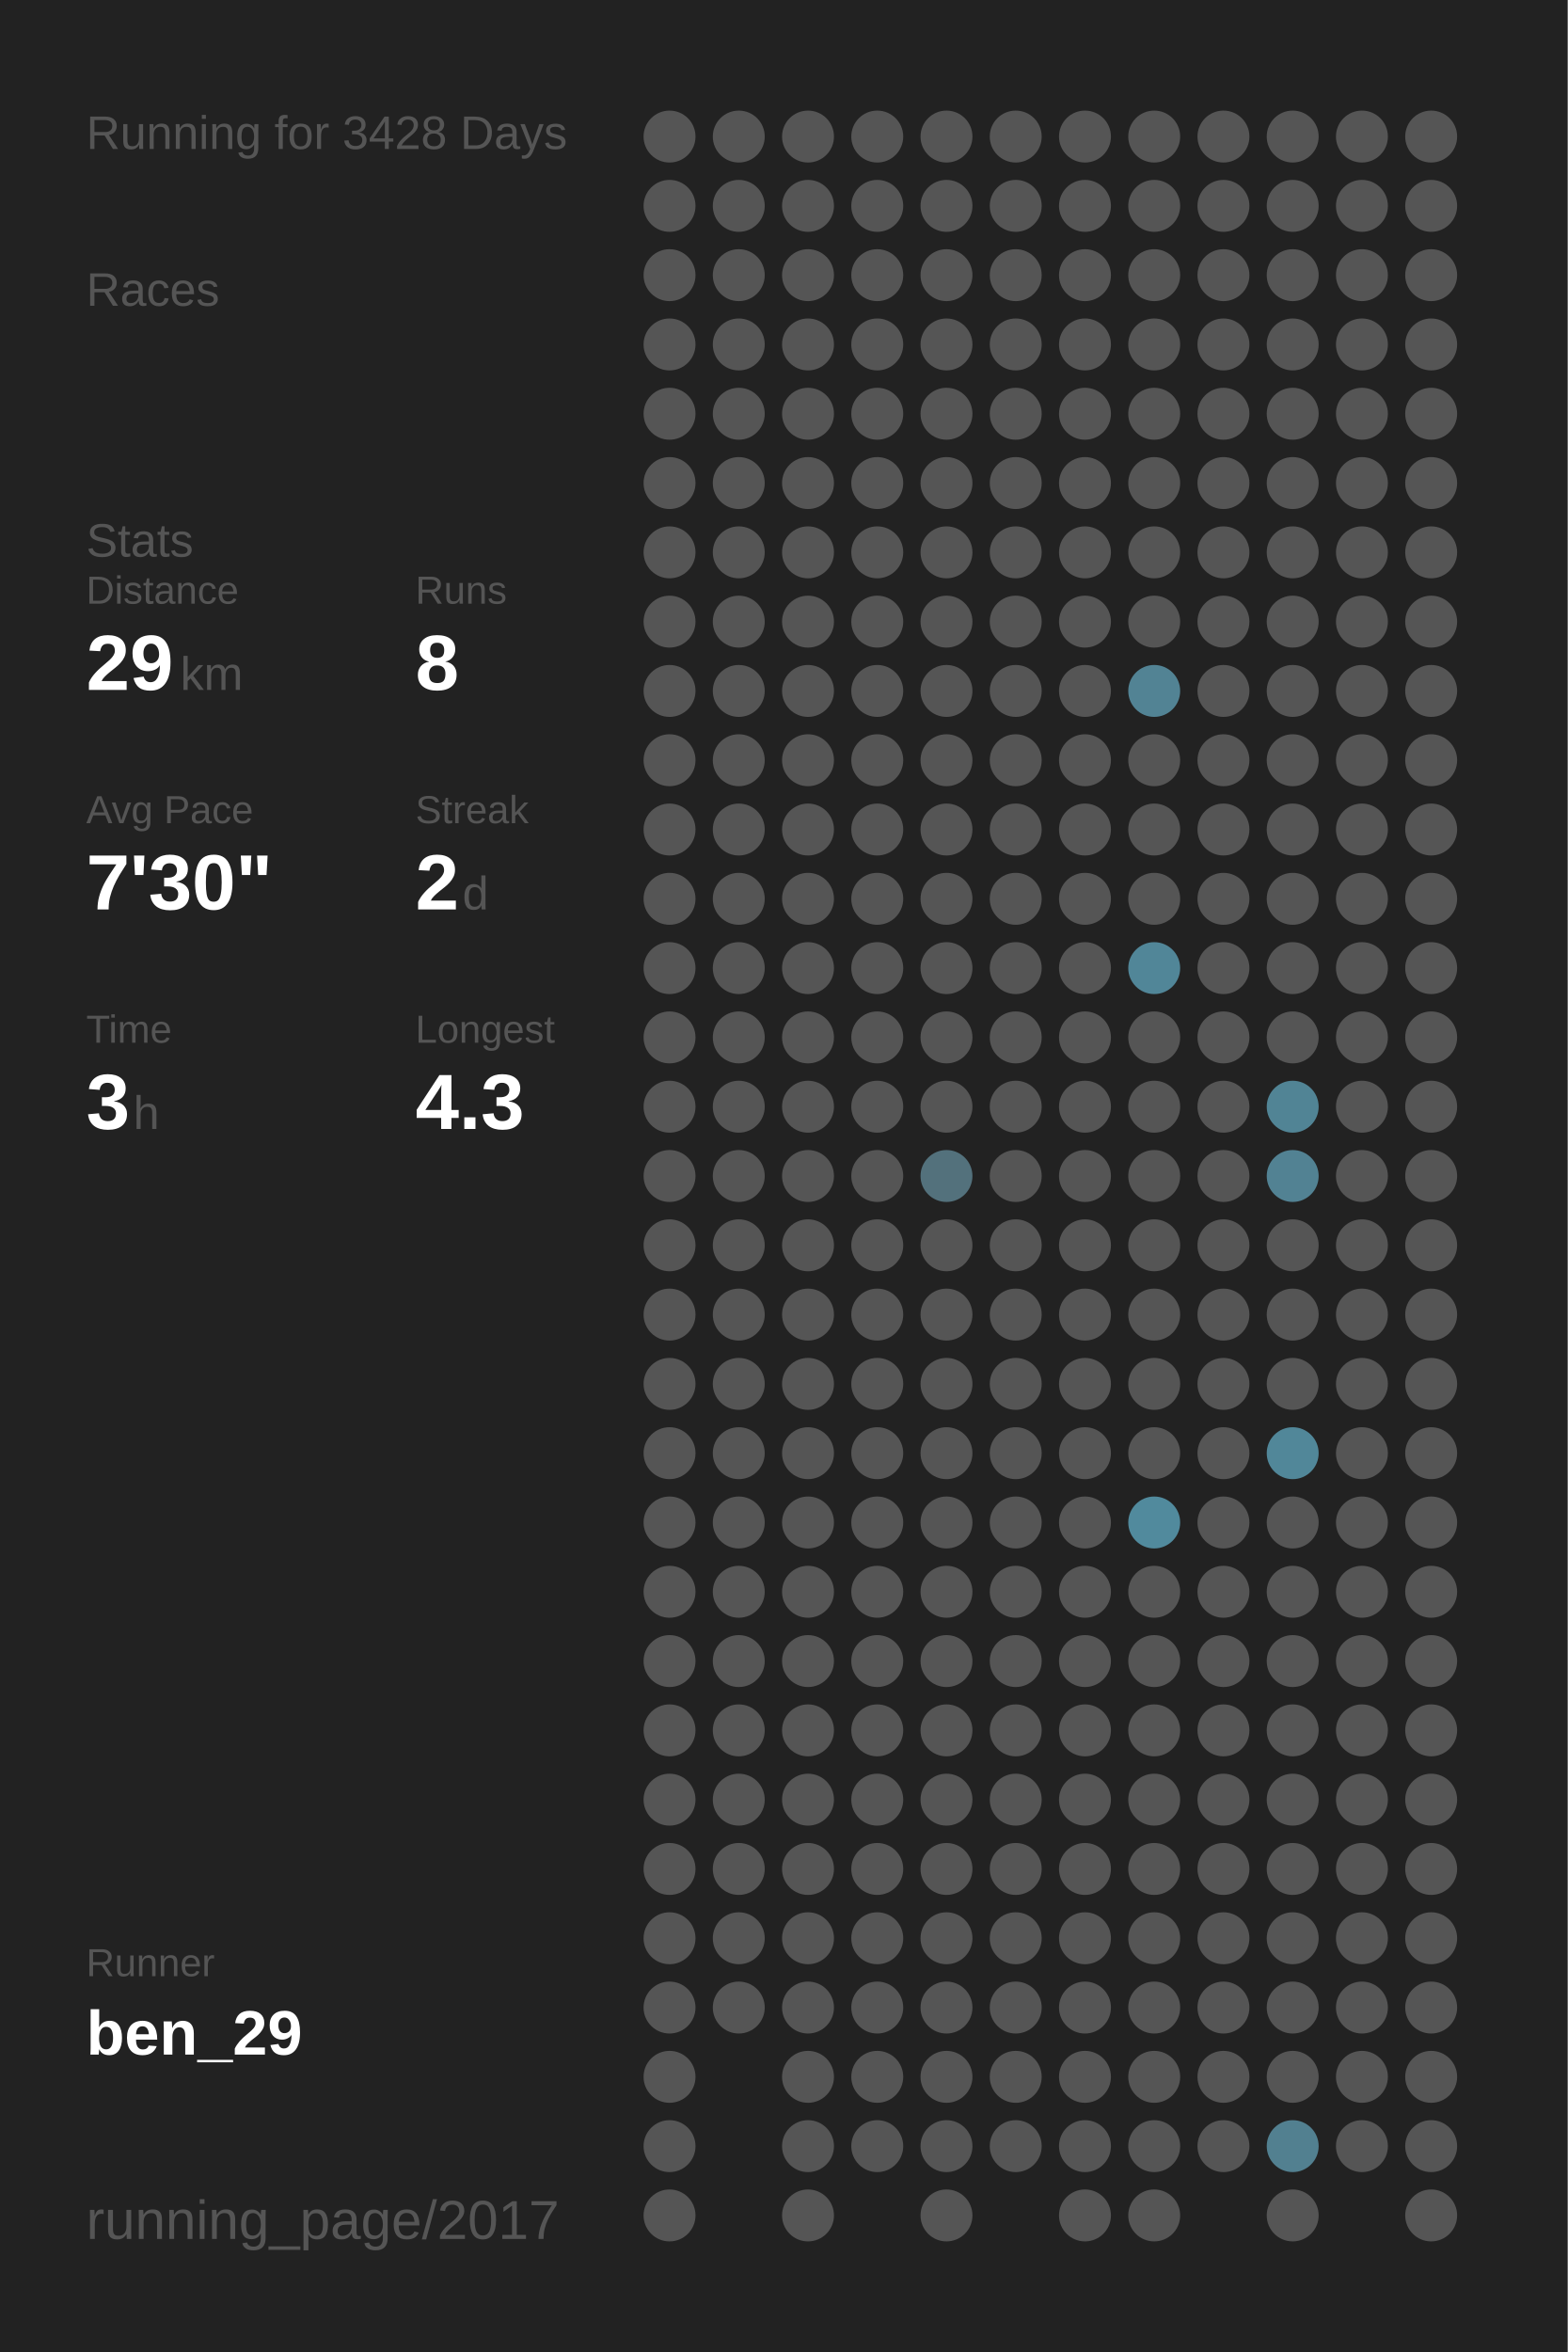
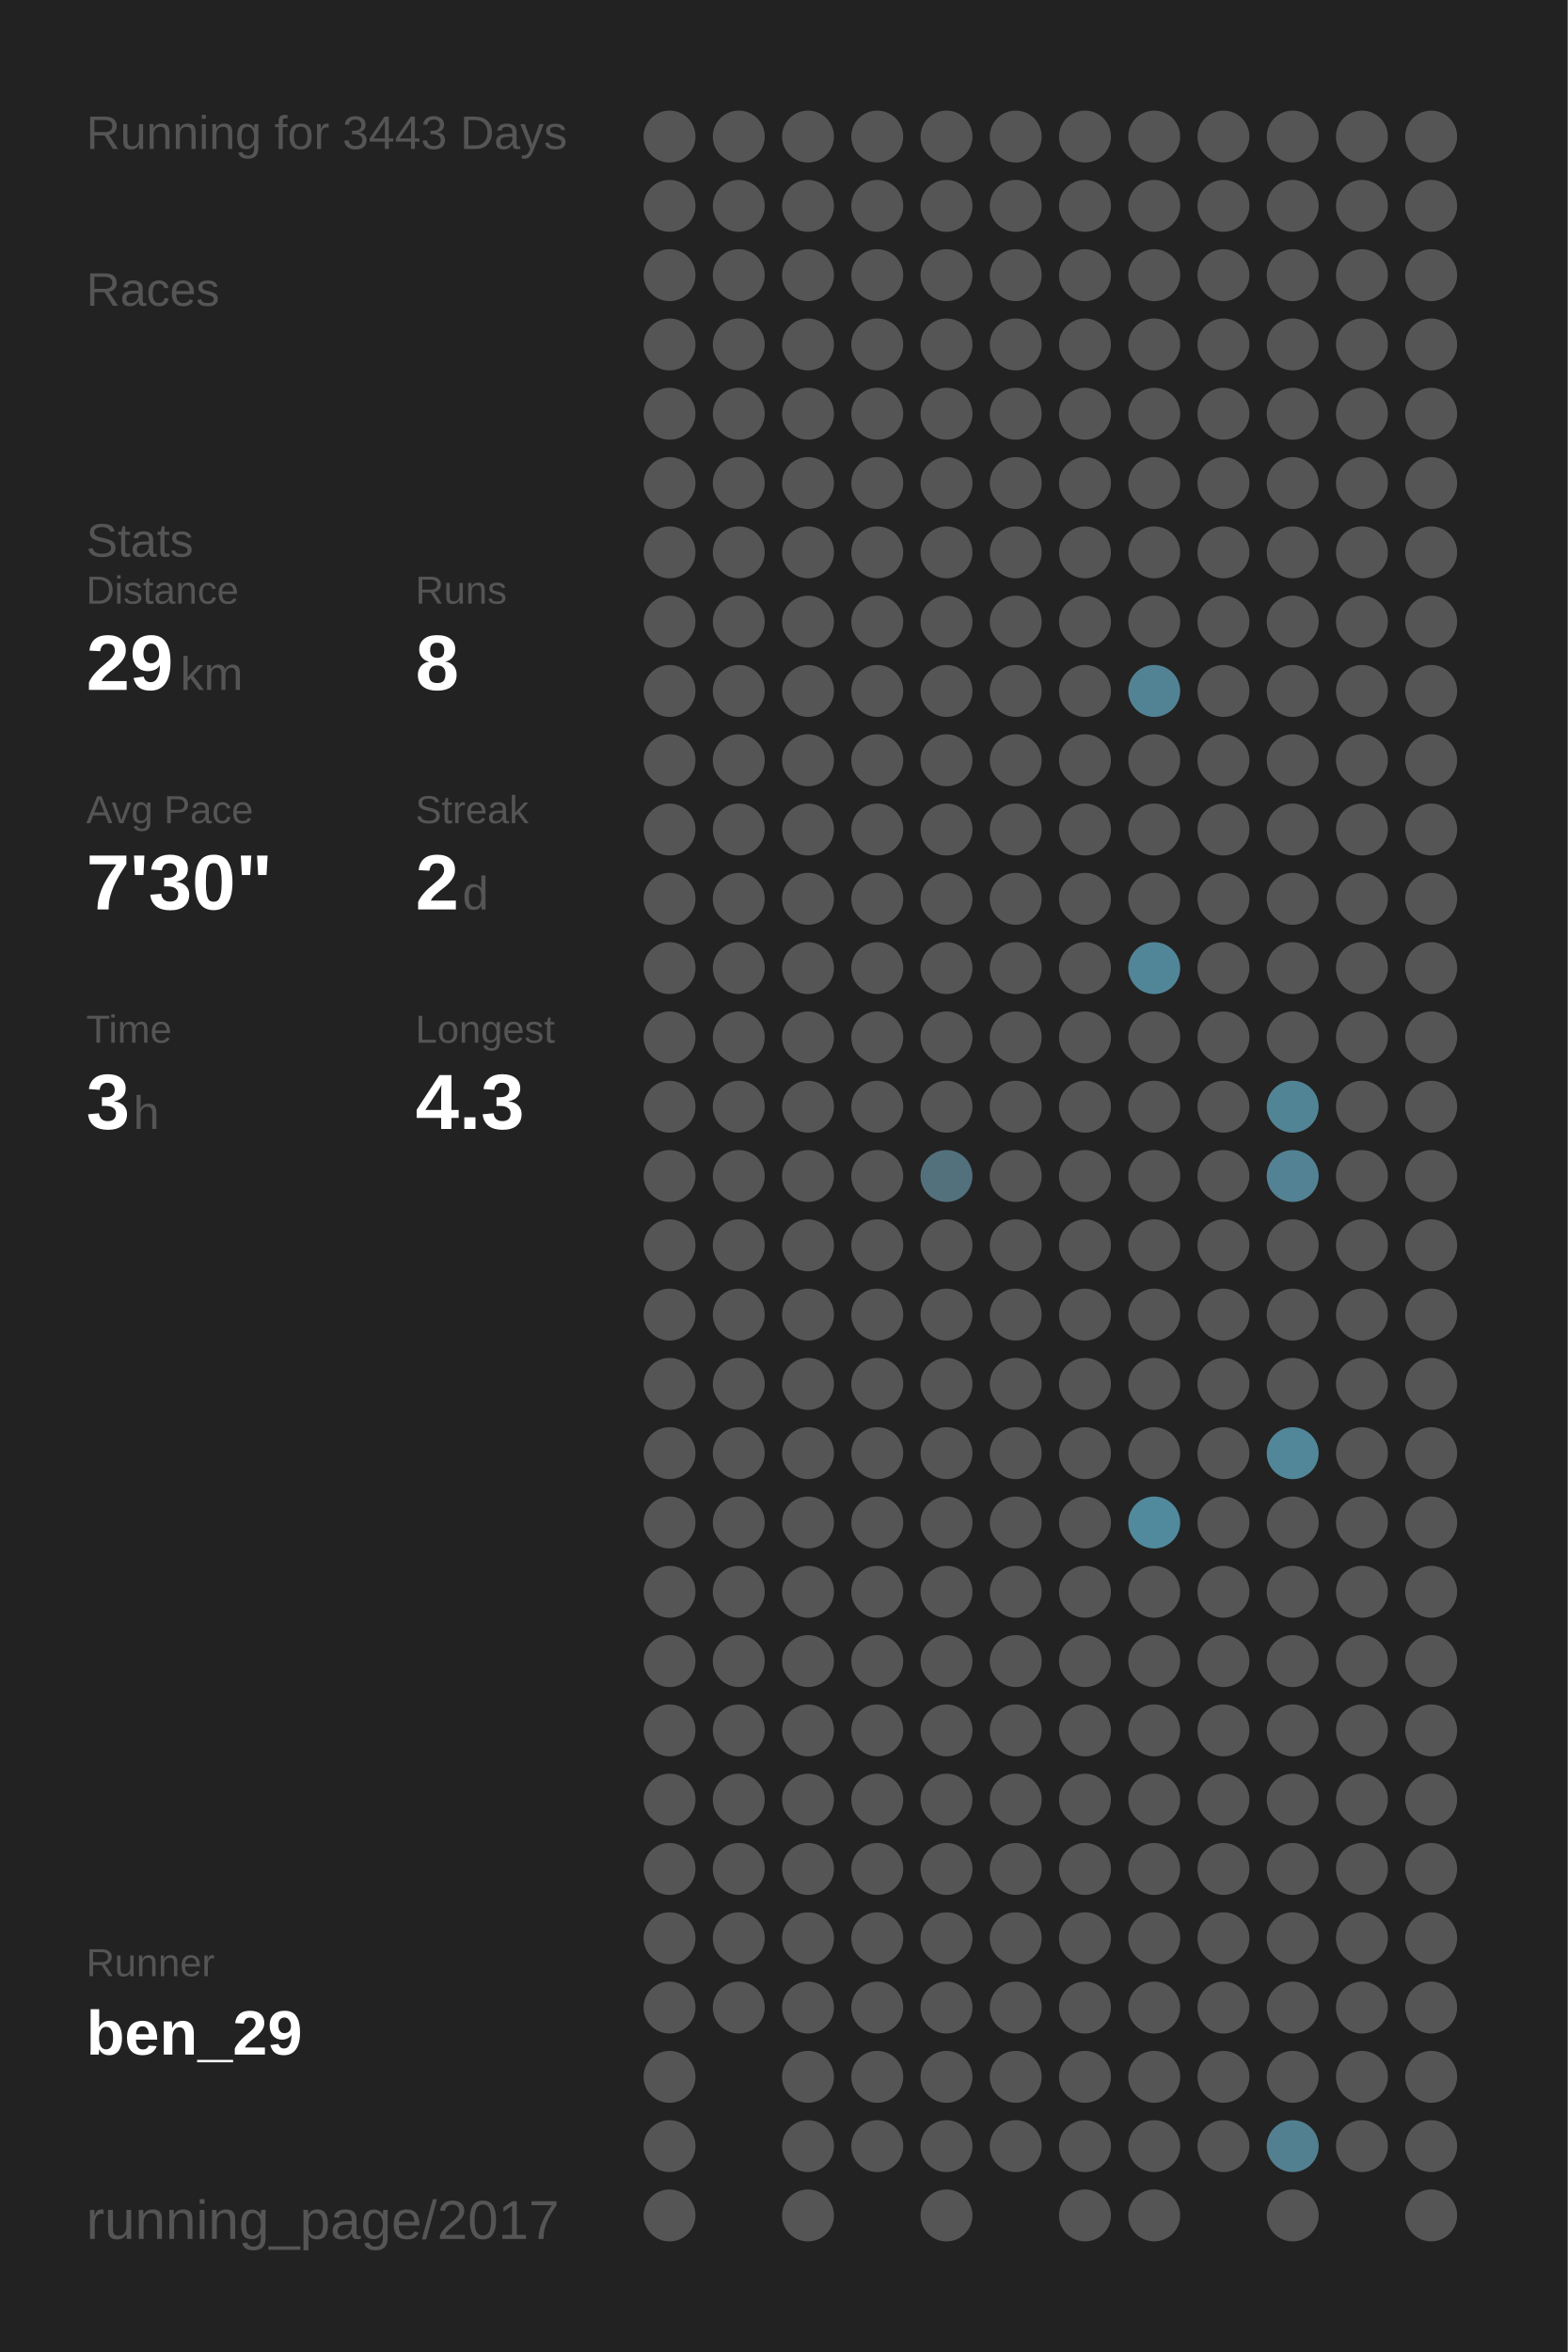
<svg xmlns="http://www.w3.org/2000/svg" baseProfile="full" height="300mm" version="1.1" viewBox="0,0,200,300" width="200mm">
  <defs />
  <rect fill="#222222" height="300" width="200" x="0" y="0" />
-   <text fill="#555555" style="font-size:6px; font-family:Arial;" x="11" y="19">Running for 3428 Days</text>
+   <text fill="#555555" style="font-size:6px; font-family:Arial;" x="11" y="19">Running for 3443 Days</text>
  <text fill="#555555" style="font-size:6px; font-family:Arial;" x="11" y="39">Races</text>
  <text fill="#555555" style="font-size:6px; font-family:Arial;" x="11" y="71">Stats</text>
  <text fill="#555555" style="font-size:5px; font-family:Arial;" x="11" y="77">Distance</text>
  <text fill="#FFFFFF" style="font-size:10px; font-family:Arial; font-weight:bold;" x="11" y="88">29</text>
  <text fill="#555555" style="font-size:6px; font-family:Arial;" x="23" y="88">km</text>
  <text fill="#555555" style="font-size:5px; font-family:Arial;" x="53" y="77">Runs</text>
  <text fill="#FFFFFF" style="font-size:10px; font-family:Arial; font-weight:bold;" x="53" y="88">8</text>
  <text fill="#555555" style="font-size:5px; font-family:Arial;" x="11" y="105">Avg Pace</text>
  <text fill="#FFFFFF" style="font-size:10px; font-family:Arial; font-weight:bold;" x="11" y="116">7'30"</text>
  <text fill="#555555" style="font-size:5px; font-family:Arial;" x="53" y="105">Streak</text>
  <text fill="#FFFFFF" style="font-size:10px; font-family:Arial; font-weight:bold;" x="53" y="116">2</text>
  <text fill="#555555" style="font-size:6px; font-family:Arial;" x="59" y="116">d</text>
  <text fill="#555555" style="font-size:5px; font-family:Arial;" x="11" y="133">Time</text>
  <text fill="#FFFFFF" style="font-size:10px; font-family:Arial; font-weight:bold;" x="11" y="144">3</text>
  <text fill="#555555" style="font-size:6px; font-family:Arial;" x="17" y="144">h</text>
  <text fill="#555555" style="font-size:5px; font-family:Arial;" x="53" y="133">Longest</text>
  <text fill="#FFFFFF" style="font-size:10px; font-family:Arial; font-weight:bold;" x="53" y="144">4.3</text>
  <text fill="#555555" style="font-size:5px; font-family:Arial;" x="11" y="252.065">Runner</text>
  <text fill="#FFFFFF" style="font-size:8px; font-family:Arial; font-weight:bold;" x="11" y="262.065">ben_29</text>
  <text fill="#555555" style="font-size:7px; font-family:Arial;" x="11" y="285.581">running_page/2017</text>
  <circle cx="85.417" cy="17.419" fill="#555555" r="3.312" />
  <circle cx="85.417" cy="26.258" fill="#555555" r="3.312" />
  <circle cx="85.417" cy="35.097" fill="#555555" r="3.312" />
  <circle cx="85.417" cy="43.935" fill="#555555" r="3.312" />
  <circle cx="85.417" cy="52.774" fill="#555555" r="3.312" />
  <circle cx="85.417" cy="61.613" fill="#555555" r="3.312" />
  <circle cx="85.417" cy="70.452" fill="#555555" r="3.312" />
  <circle cx="85.417" cy="79.29" fill="#555555" r="3.312" />
  <circle cx="85.417" cy="88.129" fill="#555555" r="3.312" />
  <circle cx="85.417" cy="96.968" fill="#555555" r="3.312" />
  <circle cx="85.417" cy="105.806" fill="#555555" r="3.312" />
  <circle cx="85.417" cy="114.645" fill="#555555" r="3.312" />
  <circle cx="85.417" cy="123.484" fill="#555555" r="3.312" />
  <circle cx="85.417" cy="132.323" fill="#555555" r="3.312" />
  <circle cx="85.417" cy="141.161" fill="#555555" r="3.312" />
  <circle cx="85.417" cy="150" fill="#555555" r="3.312" />
  <circle cx="85.417" cy="158.839" fill="#555555" r="3.312" />
  <circle cx="85.417" cy="167.677" fill="#555555" r="3.312" />
  <circle cx="85.417" cy="176.516" fill="#555555" r="3.312" />
  <circle cx="85.417" cy="185.355" fill="#555555" r="3.312" />
  <circle cx="85.417" cy="194.194" fill="#555555" r="3.312" />
  <circle cx="85.417" cy="203.032" fill="#555555" r="3.312" />
  <circle cx="85.417" cy="211.871" fill="#555555" r="3.312" />
  <circle cx="85.417" cy="220.71" fill="#555555" r="3.312" />
  <circle cx="85.417" cy="229.548" fill="#555555" r="3.312" />
  <circle cx="85.417" cy="238.387" fill="#555555" r="3.312" />
  <circle cx="85.417" cy="247.226" fill="#555555" r="3.312" />
  <circle cx="85.417" cy="256.065" fill="#555555" r="3.312" />
  <circle cx="85.417" cy="264.903" fill="#555555" r="3.312" />
  <circle cx="85.417" cy="273.742" fill="#555555" r="3.312" />
  <circle cx="85.417" cy="282.581" fill="#555555" r="3.312" />
  <circle cx="94.25" cy="17.419" fill="#555555" r="3.312" />
  <circle cx="94.25" cy="26.258" fill="#555555" r="3.312" />
  <circle cx="94.25" cy="35.097" fill="#555555" r="3.312" />
  <circle cx="94.25" cy="43.935" fill="#555555" r="3.312" />
  <circle cx="94.25" cy="52.774" fill="#555555" r="3.312" />
  <circle cx="94.25" cy="61.613" fill="#555555" r="3.312" />
  <circle cx="94.25" cy="70.452" fill="#555555" r="3.312" />
  <circle cx="94.25" cy="79.29" fill="#555555" r="3.312" />
  <circle cx="94.25" cy="88.129" fill="#555555" r="3.312" />
  <circle cx="94.25" cy="96.968" fill="#555555" r="3.312" />
  <circle cx="94.25" cy="105.806" fill="#555555" r="3.312" />
  <circle cx="94.25" cy="114.645" fill="#555555" r="3.312" />
  <circle cx="94.25" cy="123.484" fill="#555555" r="3.312" />
  <circle cx="94.25" cy="132.323" fill="#555555" r="3.312" />
  <circle cx="94.25" cy="141.161" fill="#555555" r="3.312" />
  <circle cx="94.25" cy="150" fill="#555555" r="3.312" />
  <circle cx="94.25" cy="158.839" fill="#555555" r="3.312" />
  <circle cx="94.25" cy="167.677" fill="#555555" r="3.312" />
  <circle cx="94.25" cy="176.516" fill="#555555" r="3.312" />
  <circle cx="94.25" cy="185.355" fill="#555555" r="3.312" />
  <circle cx="94.25" cy="194.194" fill="#555555" r="3.312" />
  <circle cx="94.25" cy="203.032" fill="#555555" r="3.312" />
  <circle cx="94.25" cy="211.871" fill="#555555" r="3.312" />
  <circle cx="94.25" cy="220.71" fill="#555555" r="3.312" />
  <circle cx="94.25" cy="229.548" fill="#555555" r="3.312" />
  <circle cx="94.25" cy="238.387" fill="#555555" r="3.312" />
  <circle cx="94.25" cy="247.226" fill="#555555" r="3.312" />
  <circle cx="94.25" cy="256.065" fill="#555555" r="3.312" />
  <circle cx="103.083" cy="17.419" fill="#555555" r="3.312" />
  <circle cx="103.083" cy="26.258" fill="#555555" r="3.312" />
  <circle cx="103.083" cy="35.097" fill="#555555" r="3.312" />
  <circle cx="103.083" cy="43.935" fill="#555555" r="3.312" />
  <circle cx="103.083" cy="52.774" fill="#555555" r="3.312" />
  <circle cx="103.083" cy="61.613" fill="#555555" r="3.312" />
  <circle cx="103.083" cy="70.452" fill="#555555" r="3.312" />
  <circle cx="103.083" cy="79.29" fill="#555555" r="3.312" />
  <circle cx="103.083" cy="88.129" fill="#555555" r="3.312" />
  <circle cx="103.083" cy="96.968" fill="#555555" r="3.312" />
  <circle cx="103.083" cy="105.806" fill="#555555" r="3.312" />
  <circle cx="103.083" cy="114.645" fill="#555555" r="3.312" />
  <circle cx="103.083" cy="123.484" fill="#555555" r="3.312" />
  <circle cx="103.083" cy="132.323" fill="#555555" r="3.312" />
  <circle cx="103.083" cy="141.161" fill="#555555" r="3.312" />
  <circle cx="103.083" cy="150" fill="#555555" r="3.312" />
  <circle cx="103.083" cy="158.839" fill="#555555" r="3.312" />
  <circle cx="103.083" cy="167.677" fill="#555555" r="3.312" />
  <circle cx="103.083" cy="176.516" fill="#555555" r="3.312" />
  <circle cx="103.083" cy="185.355" fill="#555555" r="3.312" />
  <circle cx="103.083" cy="194.194" fill="#555555" r="3.312" />
  <circle cx="103.083" cy="203.032" fill="#555555" r="3.312" />
  <circle cx="103.083" cy="211.871" fill="#555555" r="3.312" />
  <circle cx="103.083" cy="220.71" fill="#555555" r="3.312" />
  <circle cx="103.083" cy="229.548" fill="#555555" r="3.312" />
  <circle cx="103.083" cy="238.387" fill="#555555" r="3.312" />
  <circle cx="103.083" cy="247.226" fill="#555555" r="3.312" />
  <circle cx="103.083" cy="256.065" fill="#555555" r="3.312" />
  <circle cx="103.083" cy="264.903" fill="#555555" r="3.312" />
  <circle cx="103.083" cy="273.742" fill="#555555" r="3.312" />
  <circle cx="103.083" cy="282.581" fill="#555555" r="3.312" />
  <circle cx="111.917" cy="17.419" fill="#555555" r="3.312" />
  <circle cx="111.917" cy="26.258" fill="#555555" r="3.312" />
  <circle cx="111.917" cy="35.097" fill="#555555" r="3.312" />
  <circle cx="111.917" cy="43.935" fill="#555555" r="3.312" />
  <circle cx="111.917" cy="52.774" fill="#555555" r="3.312" />
  <circle cx="111.917" cy="61.613" fill="#555555" r="3.312" />
  <circle cx="111.917" cy="70.452" fill="#555555" r="3.312" />
  <circle cx="111.917" cy="79.29" fill="#555555" r="3.312" />
  <circle cx="111.917" cy="88.129" fill="#555555" r="3.312" />
  <circle cx="111.917" cy="96.968" fill="#555555" r="3.312" />
  <circle cx="111.917" cy="105.806" fill="#555555" r="3.312" />
  <circle cx="111.917" cy="114.645" fill="#555555" r="3.312" />
  <circle cx="111.917" cy="123.484" fill="#555555" r="3.312" />
  <circle cx="111.917" cy="132.323" fill="#555555" r="3.312" />
  <circle cx="111.917" cy="141.161" fill="#555555" r="3.312" />
  <circle cx="111.917" cy="150" fill="#555555" r="3.312" />
  <circle cx="111.917" cy="158.839" fill="#555555" r="3.312" />
  <circle cx="111.917" cy="167.677" fill="#555555" r="3.312" />
  <circle cx="111.917" cy="176.516" fill="#555555" r="3.312" />
  <circle cx="111.917" cy="185.355" fill="#555555" r="3.312" />
  <circle cx="111.917" cy="194.194" fill="#555555" r="3.312" />
  <circle cx="111.917" cy="203.032" fill="#555555" r="3.312" />
  <circle cx="111.917" cy="211.871" fill="#555555" r="3.312" />
  <circle cx="111.917" cy="220.71" fill="#555555" r="3.312" />
  <circle cx="111.917" cy="229.548" fill="#555555" r="3.312" />
  <circle cx="111.917" cy="238.387" fill="#555555" r="3.312" />
  <circle cx="111.917" cy="247.226" fill="#555555" r="3.312" />
  <circle cx="111.917" cy="256.065" fill="#555555" r="3.312" />
  <circle cx="111.917" cy="264.903" fill="#555555" r="3.312" />
  <circle cx="111.917" cy="273.742" fill="#555555" r="3.312" />
  <circle cx="120.75" cy="17.419" fill="#555555" r="3.312" />
  <circle cx="120.75" cy="26.258" fill="#555555" r="3.312" />
  <circle cx="120.75" cy="35.097" fill="#555555" r="3.312" />
  <circle cx="120.75" cy="43.935" fill="#555555" r="3.312" />
  <circle cx="120.75" cy="52.774" fill="#555555" r="3.312" />
  <circle cx="120.75" cy="61.613" fill="#555555" r="3.312" />
  <circle cx="120.75" cy="70.452" fill="#555555" r="3.312" />
  <circle cx="120.75" cy="79.29" fill="#555555" r="3.312" />
  <circle cx="120.75" cy="88.129" fill="#555555" r="3.312" />
  <circle cx="120.75" cy="96.968" fill="#555555" r="3.312" />
  <circle cx="120.75" cy="105.806" fill="#555555" r="3.312" />
  <circle cx="120.75" cy="114.645" fill="#555555" r="3.312" />
  <circle cx="120.75" cy="123.484" fill="#555555" r="3.312" />
  <circle cx="120.75" cy="132.323" fill="#555555" r="3.312" />
  <circle cx="120.75" cy="141.161" fill="#555555" r="3.312" />
  <circle cx="120.75" cy="150" fill="#53717c" r="3.312" />
  <circle cx="120.75" cy="158.839" fill="#555555" r="3.312" />
  <circle cx="120.75" cy="167.677" fill="#555555" r="3.312" />
  <circle cx="120.75" cy="176.516" fill="#555555" r="3.312" />
  <circle cx="120.75" cy="185.355" fill="#555555" r="3.312" />
  <circle cx="120.75" cy="194.194" fill="#555555" r="3.312" />
  <circle cx="120.75" cy="203.032" fill="#555555" r="3.312" />
  <circle cx="120.75" cy="211.871" fill="#555555" r="3.312" />
  <circle cx="120.75" cy="220.71" fill="#555555" r="3.312" />
  <circle cx="120.75" cy="229.548" fill="#555555" r="3.312" />
  <circle cx="120.75" cy="238.387" fill="#555555" r="3.312" />
  <circle cx="120.75" cy="247.226" fill="#555555" r="3.312" />
  <circle cx="120.75" cy="256.065" fill="#555555" r="3.312" />
  <circle cx="120.75" cy="264.903" fill="#555555" r="3.312" />
  <circle cx="120.75" cy="273.742" fill="#555555" r="3.312" />
  <circle cx="120.75" cy="282.581" fill="#555555" r="3.312" />
  <circle cx="129.583" cy="17.419" fill="#555555" r="3.312" />
  <circle cx="129.583" cy="26.258" fill="#555555" r="3.312" />
  <circle cx="129.583" cy="35.097" fill="#555555" r="3.312" />
  <circle cx="129.583" cy="43.935" fill="#555555" r="3.312" />
  <circle cx="129.583" cy="52.774" fill="#555555" r="3.312" />
  <circle cx="129.583" cy="61.613" fill="#555555" r="3.312" />
  <circle cx="129.583" cy="70.452" fill="#555555" r="3.312" />
  <circle cx="129.583" cy="79.29" fill="#555555" r="3.312" />
  <circle cx="129.583" cy="88.129" fill="#555555" r="3.312" />
  <circle cx="129.583" cy="96.968" fill="#555555" r="3.312" />
  <circle cx="129.583" cy="105.806" fill="#555555" r="3.312" />
  <circle cx="129.583" cy="114.645" fill="#555555" r="3.312" />
  <circle cx="129.583" cy="123.484" fill="#555555" r="3.312" />
  <circle cx="129.583" cy="132.323" fill="#555555" r="3.312" />
  <circle cx="129.583" cy="141.161" fill="#555555" r="3.312" />
  <circle cx="129.583" cy="150" fill="#555555" r="3.312" />
  <circle cx="129.583" cy="158.839" fill="#555555" r="3.312" />
  <circle cx="129.583" cy="167.677" fill="#555555" r="3.312" />
  <circle cx="129.583" cy="176.516" fill="#555555" r="3.312" />
  <circle cx="129.583" cy="185.355" fill="#555555" r="3.312" />
  <circle cx="129.583" cy="194.194" fill="#555555" r="3.312" />
  <circle cx="129.583" cy="203.032" fill="#555555" r="3.312" />
  <circle cx="129.583" cy="211.871" fill="#555555" r="3.312" />
  <circle cx="129.583" cy="220.71" fill="#555555" r="3.312" />
  <circle cx="129.583" cy="229.548" fill="#555555" r="3.312" />
  <circle cx="129.583" cy="238.387" fill="#555555" r="3.312" />
  <circle cx="129.583" cy="247.226" fill="#555555" r="3.312" />
  <circle cx="129.583" cy="256.065" fill="#555555" r="3.312" />
  <circle cx="129.583" cy="264.903" fill="#555555" r="3.312" />
  <circle cx="129.583" cy="273.742" fill="#555555" r="3.312" />
  <circle cx="138.417" cy="17.419" fill="#555555" r="3.312" />
  <circle cx="138.417" cy="26.258" fill="#555555" r="3.312" />
  <circle cx="138.417" cy="35.097" fill="#555555" r="3.312" />
  <circle cx="138.417" cy="43.935" fill="#555555" r="3.312" />
  <circle cx="138.417" cy="52.774" fill="#555555" r="3.312" />
  <circle cx="138.417" cy="61.613" fill="#555555" r="3.312" />
  <circle cx="138.417" cy="70.452" fill="#555555" r="3.312" />
  <circle cx="138.417" cy="79.29" fill="#555555" r="3.312" />
  <circle cx="138.417" cy="88.129" fill="#555555" r="3.312" />
  <circle cx="138.417" cy="96.968" fill="#555555" r="3.312" />
  <circle cx="138.417" cy="105.806" fill="#555555" r="3.312" />
  <circle cx="138.417" cy="114.645" fill="#555555" r="3.312" />
  <circle cx="138.417" cy="123.484" fill="#555555" r="3.312" />
  <circle cx="138.417" cy="132.323" fill="#555555" r="3.312" />
  <circle cx="138.417" cy="141.161" fill="#555555" r="3.312" />
  <circle cx="138.417" cy="150" fill="#555555" r="3.312" />
  <circle cx="138.417" cy="158.839" fill="#555555" r="3.312" />
  <circle cx="138.417" cy="167.677" fill="#555555" r="3.312" />
  <circle cx="138.417" cy="176.516" fill="#555555" r="3.312" />
  <circle cx="138.417" cy="185.355" fill="#555555" r="3.312" />
  <circle cx="138.417" cy="194.194" fill="#555555" r="3.312" />
  <circle cx="138.417" cy="203.032" fill="#555555" r="3.312" />
  <circle cx="138.417" cy="211.871" fill="#555555" r="3.312" />
  <circle cx="138.417" cy="220.71" fill="#555555" r="3.312" />
  <circle cx="138.417" cy="229.548" fill="#555555" r="3.312" />
  <circle cx="138.417" cy="238.387" fill="#555555" r="3.312" />
  <circle cx="138.417" cy="247.226" fill="#555555" r="3.312" />
  <circle cx="138.417" cy="256.065" fill="#555555" r="3.312" />
  <circle cx="138.417" cy="264.903" fill="#555555" r="3.312" />
  <circle cx="138.417" cy="273.742" fill="#555555" r="3.312" />
  <circle cx="138.417" cy="282.581" fill="#555555" r="3.312" />
  <circle cx="147.25" cy="17.419" fill="#555555" r="3.312" />
  <circle cx="147.25" cy="26.258" fill="#555555" r="3.312" />
  <circle cx="147.25" cy="35.097" fill="#555555" r="3.312" />
  <circle cx="147.25" cy="43.935" fill="#555555" r="3.312" />
  <circle cx="147.25" cy="52.774" fill="#555555" r="3.312" />
  <circle cx="147.25" cy="61.613" fill="#555555" r="3.312" />
  <circle cx="147.25" cy="70.452" fill="#555555" r="3.312" />
  <circle cx="147.25" cy="79.29" fill="#555555" r="3.312" />
  <circle cx="147.25" cy="88.129" fill="#528394" r="3.312" />
  <circle cx="147.25" cy="96.968" fill="#555555" r="3.312" />
  <circle cx="147.25" cy="105.806" fill="#555555" r="3.312" />
  <circle cx="147.25" cy="114.645" fill="#555555" r="3.312" />
  <circle cx="147.25" cy="123.484" fill="#518698" r="3.312" />
  <circle cx="147.25" cy="132.323" fill="#555555" r="3.312" />
  <circle cx="147.25" cy="141.161" fill="#555555" r="3.312" />
  <circle cx="147.25" cy="150" fill="#555555" r="3.312" />
  <circle cx="147.25" cy="158.839" fill="#555555" r="3.312" />
  <circle cx="147.25" cy="167.677" fill="#555555" r="3.312" />
  <circle cx="147.25" cy="176.516" fill="#555555" r="3.312" />
  <circle cx="147.25" cy="185.355" fill="#555555" r="3.312" />
  <circle cx="147.25" cy="194.194" fill="#518a9d" r="3.312" />
  <circle cx="147.25" cy="203.032" fill="#555555" r="3.312" />
  <circle cx="147.25" cy="211.871" fill="#555555" r="3.312" />
  <circle cx="147.25" cy="220.71" fill="#555555" r="3.312" />
  <circle cx="147.25" cy="229.548" fill="#555555" r="3.312" />
  <circle cx="147.25" cy="238.387" fill="#555555" r="3.312" />
  <circle cx="147.25" cy="247.226" fill="#555555" r="3.312" />
  <circle cx="147.25" cy="256.065" fill="#555555" r="3.312" />
  <circle cx="147.25" cy="264.903" fill="#555555" r="3.312" />
  <circle cx="147.25" cy="273.742" fill="#555555" r="3.312" />
  <circle cx="147.25" cy="282.581" fill="#555555" r="3.312" />
  <circle cx="156.083" cy="17.419" fill="#555555" r="3.312" />
  <circle cx="156.083" cy="26.258" fill="#555555" r="3.312" />
  <circle cx="156.083" cy="35.097" fill="#555555" r="3.312" />
  <circle cx="156.083" cy="43.935" fill="#555555" r="3.312" />
  <circle cx="156.083" cy="52.774" fill="#555555" r="3.312" />
  <circle cx="156.083" cy="61.613" fill="#555555" r="3.312" />
  <circle cx="156.083" cy="70.452" fill="#555555" r="3.312" />
  <circle cx="156.083" cy="79.29" fill="#555555" r="3.312" />
  <circle cx="156.083" cy="88.129" fill="#555555" r="3.312" />
  <circle cx="156.083" cy="96.968" fill="#555555" r="3.312" />
  <circle cx="156.083" cy="105.806" fill="#555555" r="3.312" />
  <circle cx="156.083" cy="114.645" fill="#555555" r="3.312" />
  <circle cx="156.083" cy="123.484" fill="#555555" r="3.312" />
  <circle cx="156.083" cy="132.323" fill="#555555" r="3.312" />
  <circle cx="156.083" cy="141.161" fill="#555555" r="3.312" />
  <circle cx="156.083" cy="150" fill="#555555" r="3.312" />
  <circle cx="156.083" cy="158.839" fill="#555555" r="3.312" />
  <circle cx="156.083" cy="167.677" fill="#555555" r="3.312" />
  <circle cx="156.083" cy="176.516" fill="#555555" r="3.312" />
  <circle cx="156.083" cy="185.355" fill="#555555" r="3.312" />
  <circle cx="156.083" cy="194.194" fill="#555555" r="3.312" />
  <circle cx="156.083" cy="203.032" fill="#555555" r="3.312" />
  <circle cx="156.083" cy="211.871" fill="#555555" r="3.312" />
  <circle cx="156.083" cy="220.71" fill="#555555" r="3.312" />
  <circle cx="156.083" cy="229.548" fill="#555555" r="3.312" />
  <circle cx="156.083" cy="238.387" fill="#555555" r="3.312" />
  <circle cx="156.083" cy="247.226" fill="#555555" r="3.312" />
  <circle cx="156.083" cy="256.065" fill="#555555" r="3.312" />
  <circle cx="156.083" cy="264.903" fill="#555555" r="3.312" />
  <circle cx="156.083" cy="273.742" fill="#555555" r="3.312" />
  <circle cx="164.917" cy="17.419" fill="#555555" r="3.312" />
  <circle cx="164.917" cy="26.258" fill="#555555" r="3.312" />
  <circle cx="164.917" cy="35.097" fill="#555555" r="3.312" />
  <circle cx="164.917" cy="43.935" fill="#555555" r="3.312" />
  <circle cx="164.917" cy="52.774" fill="#555555" r="3.312" />
  <circle cx="164.917" cy="61.613" fill="#555555" r="3.312" />
  <circle cx="164.917" cy="70.452" fill="#555555" r="3.312" />
  <circle cx="164.917" cy="79.29" fill="#555555" r="3.312" />
  <circle cx="164.917" cy="88.129" fill="#555555" r="3.312" />
  <circle cx="164.917" cy="96.968" fill="#555555" r="3.312" />
  <circle cx="164.917" cy="105.806" fill="#555555" r="3.312" />
  <circle cx="164.917" cy="114.645" fill="#555555" r="3.312" />
  <circle cx="164.917" cy="123.484" fill="#555555" r="3.312" />
  <circle cx="164.917" cy="132.323" fill="#555555" r="3.312" />
  <circle cx="164.917" cy="141.161" fill="#518495" r="3.312" />
  <circle cx="164.917" cy="150" fill="#528293" r="3.312" />
  <circle cx="164.917" cy="158.839" fill="#555555" r="3.312" />
  <circle cx="164.917" cy="167.677" fill="#555555" r="3.312" />
  <circle cx="164.917" cy="176.516" fill="#555555" r="3.312" />
  <circle cx="164.917" cy="185.355" fill="#518799" r="3.312" />
  <circle cx="164.917" cy="194.194" fill="#555555" r="3.312" />
  <circle cx="164.917" cy="203.032" fill="#555555" r="3.312" />
  <circle cx="164.917" cy="211.871" fill="#555555" r="3.312" />
  <circle cx="164.917" cy="220.71" fill="#555555" r="3.312" />
  <circle cx="164.917" cy="229.548" fill="#555555" r="3.312" />
  <circle cx="164.917" cy="238.387" fill="#555555" r="3.312" />
  <circle cx="164.917" cy="247.226" fill="#555555" r="3.312" />
  <circle cx="164.917" cy="256.065" fill="#555555" r="3.312" />
  <circle cx="164.917" cy="264.903" fill="#555555" r="3.312" />
  <circle cx="164.917" cy="273.742" fill="#528090" r="3.312" />
  <circle cx="164.917" cy="282.581" fill="#555555" r="3.312" />
  <circle cx="173.75" cy="17.419" fill="#555555" r="3.312" />
  <circle cx="173.75" cy="26.258" fill="#555555" r="3.312" />
  <circle cx="173.75" cy="35.097" fill="#555555" r="3.312" />
  <circle cx="173.75" cy="43.935" fill="#555555" r="3.312" />
  <circle cx="173.75" cy="52.774" fill="#555555" r="3.312" />
  <circle cx="173.75" cy="61.613" fill="#555555" r="3.312" />
  <circle cx="173.75" cy="70.452" fill="#555555" r="3.312" />
  <circle cx="173.75" cy="79.29" fill="#555555" r="3.312" />
  <circle cx="173.75" cy="88.129" fill="#555555" r="3.312" />
  <circle cx="173.75" cy="96.968" fill="#555555" r="3.312" />
  <circle cx="173.75" cy="105.806" fill="#555555" r="3.312" />
  <circle cx="173.75" cy="114.645" fill="#555555" r="3.312" />
  <circle cx="173.75" cy="123.484" fill="#555555" r="3.312" />
  <circle cx="173.75" cy="132.323" fill="#555555" r="3.312" />
  <circle cx="173.75" cy="141.161" fill="#555555" r="3.312" />
  <circle cx="173.75" cy="150" fill="#555555" r="3.312" />
  <circle cx="173.75" cy="158.839" fill="#555555" r="3.312" />
  <circle cx="173.75" cy="167.677" fill="#555555" r="3.312" />
  <circle cx="173.75" cy="176.516" fill="#555555" r="3.312" />
  <circle cx="173.75" cy="185.355" fill="#555555" r="3.312" />
  <circle cx="173.75" cy="194.194" fill="#555555" r="3.312" />
  <circle cx="173.75" cy="203.032" fill="#555555" r="3.312" />
  <circle cx="173.75" cy="211.871" fill="#555555" r="3.312" />
  <circle cx="173.75" cy="220.71" fill="#555555" r="3.312" />
  <circle cx="173.75" cy="229.548" fill="#555555" r="3.312" />
  <circle cx="173.75" cy="238.387" fill="#555555" r="3.312" />
  <circle cx="173.75" cy="247.226" fill="#555555" r="3.312" />
  <circle cx="173.75" cy="256.065" fill="#555555" r="3.312" />
  <circle cx="173.75" cy="264.903" fill="#555555" r="3.312" />
  <circle cx="173.75" cy="273.742" fill="#555555" r="3.312" />
  <circle cx="182.583" cy="17.419" fill="#555555" r="3.312" />
  <circle cx="182.583" cy="26.258" fill="#555555" r="3.312" />
  <circle cx="182.583" cy="35.097" fill="#555555" r="3.312" />
  <circle cx="182.583" cy="43.935" fill="#555555" r="3.312" />
  <circle cx="182.583" cy="52.774" fill="#555555" r="3.312" />
  <circle cx="182.583" cy="61.613" fill="#555555" r="3.312" />
  <circle cx="182.583" cy="70.452" fill="#555555" r="3.312" />
  <circle cx="182.583" cy="79.29" fill="#555555" r="3.312" />
  <circle cx="182.583" cy="88.129" fill="#555555" r="3.312" />
  <circle cx="182.583" cy="96.968" fill="#555555" r="3.312" />
  <circle cx="182.583" cy="105.806" fill="#555555" r="3.312" />
  <circle cx="182.583" cy="114.645" fill="#555555" r="3.312" />
  <circle cx="182.583" cy="123.484" fill="#555555" r="3.312" />
  <circle cx="182.583" cy="132.323" fill="#555555" r="3.312" />
  <circle cx="182.583" cy="141.161" fill="#555555" r="3.312" />
  <circle cx="182.583" cy="150" fill="#555555" r="3.312" />
  <circle cx="182.583" cy="158.839" fill="#555555" r="3.312" />
  <circle cx="182.583" cy="167.677" fill="#555555" r="3.312" />
  <circle cx="182.583" cy="176.516" fill="#555555" r="3.312" />
  <circle cx="182.583" cy="185.355" fill="#555555" r="3.312" />
  <circle cx="182.583" cy="194.194" fill="#555555" r="3.312" />
  <circle cx="182.583" cy="203.032" fill="#555555" r="3.312" />
  <circle cx="182.583" cy="211.871" fill="#555555" r="3.312" />
  <circle cx="182.583" cy="220.71" fill="#555555" r="3.312" />
  <circle cx="182.583" cy="229.548" fill="#555555" r="3.312" />
  <circle cx="182.583" cy="238.387" fill="#555555" r="3.312" />
  <circle cx="182.583" cy="247.226" fill="#555555" r="3.312" />
  <circle cx="182.583" cy="256.065" fill="#555555" r="3.312" />
  <circle cx="182.583" cy="264.903" fill="#555555" r="3.312" />
  <circle cx="182.583" cy="273.742" fill="#555555" r="3.312" />
  <circle cx="182.583" cy="282.581" fill="#555555" r="3.312" />
</svg>
